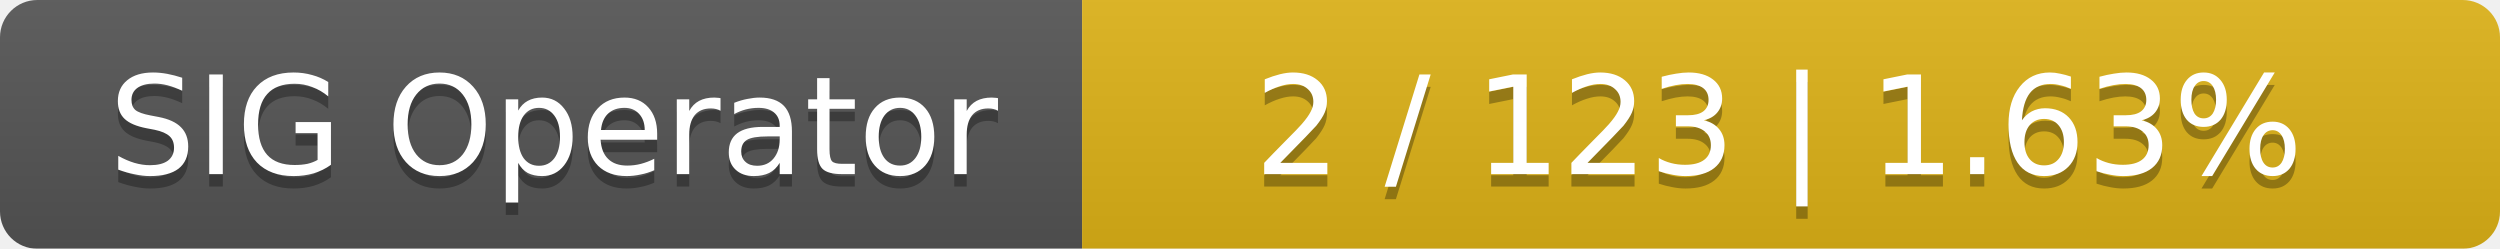
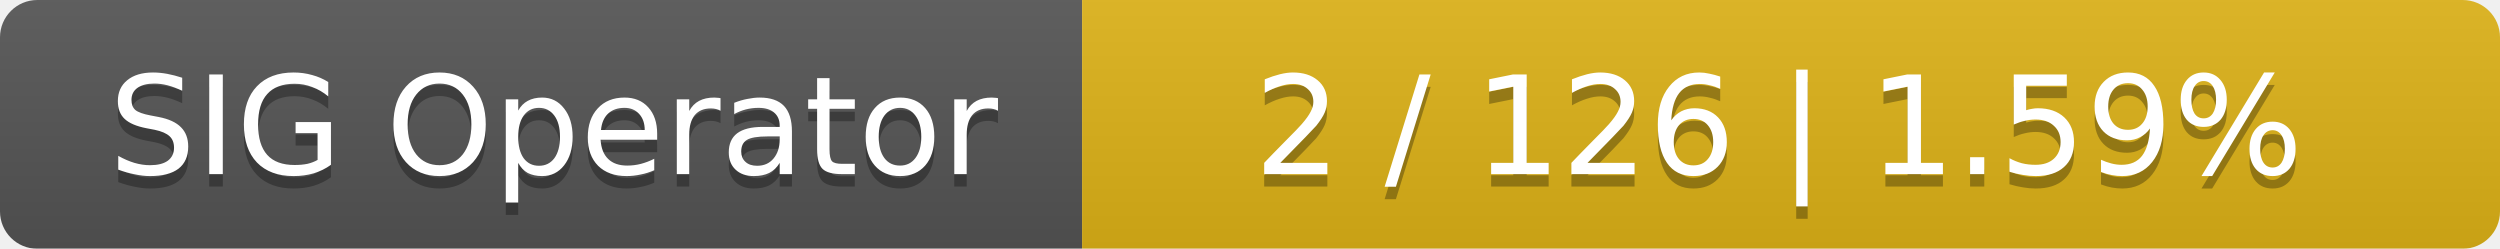
<svg xmlns="http://www.w3.org/2000/svg" width="201" height="20">
  <linearGradient id="smooth" x2="0" y2="100%">
    <stop offset="0" stop-color="#bbb" stop-opacity=".1" />
    <stop offset="1" stop-opacity=".1" />
  </linearGradient>
  <mask id="round">
    <rect width="201" height="20" rx="3" fill="#fff" />
  </mask>
  <g mask="url(#round)">
    <rect width="87" height="20" fill="#555" />
    <rect x="87" width="114" height="20" fill="#dfb317" />
    <rect width="201" height="20" fill="url(#smooth)" />
  </g>
  <g fill="#fff" text-anchor="middle" font-family="DejaVu Sans,Verdana,Geneva,sans-serif" font-size="11">
    <text x="44.5" y="15" fill="#010101" fill-opacity=".3">SIG Operator</text>
    <text x="44.5" y="14">SIG Operator</text>
-     <text x="143" y="15" fill="#010101" fill-opacity=".3">2 / 123    |    1.63%</text>
-     <text x="143" y="14">2 / 123    |    1.63%</text>
+     <text x="143" y="15" fill="#010101" fill-opacity=".3">2 / 126    |    1.59%</text>
+     <text x="143" y="14">2 / 126    |    1.59%</text>
  </g>
</svg>
